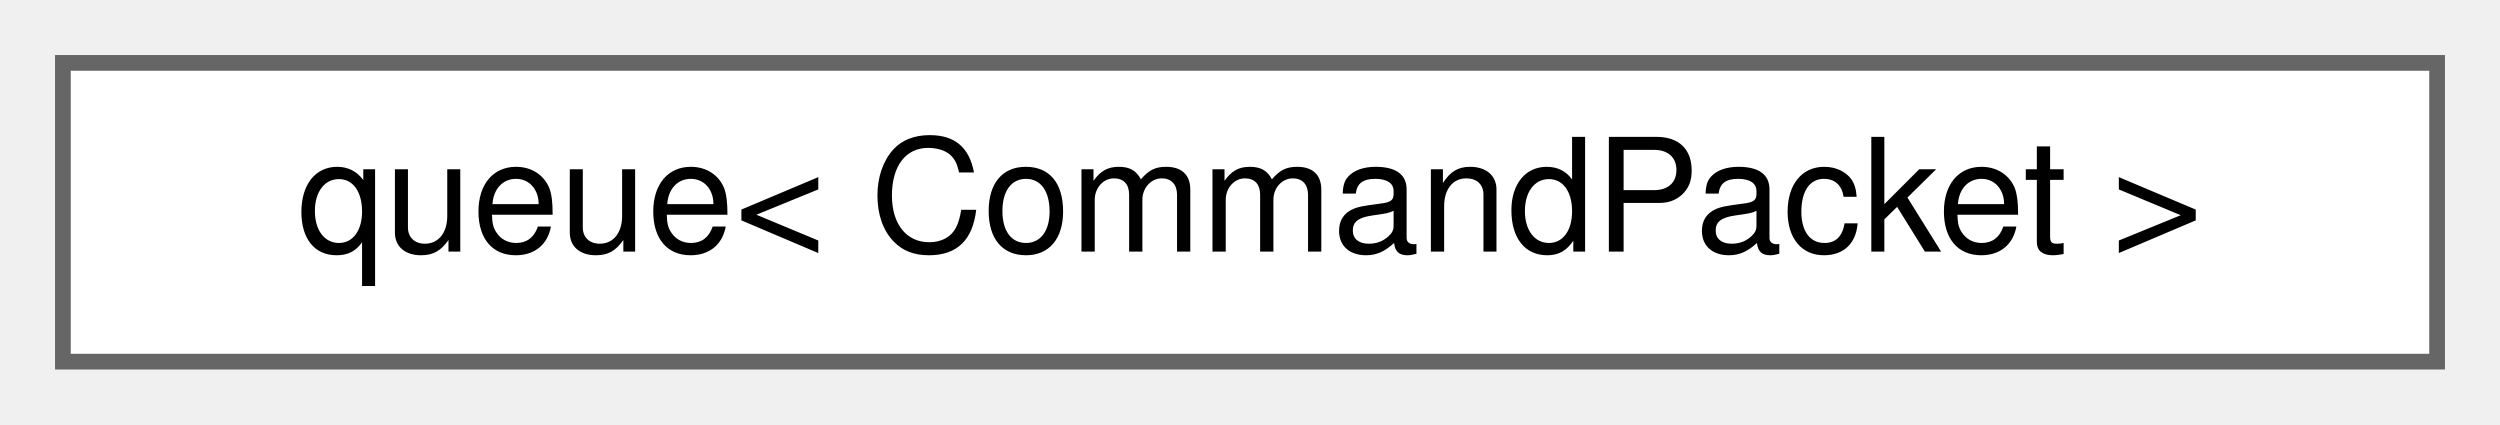
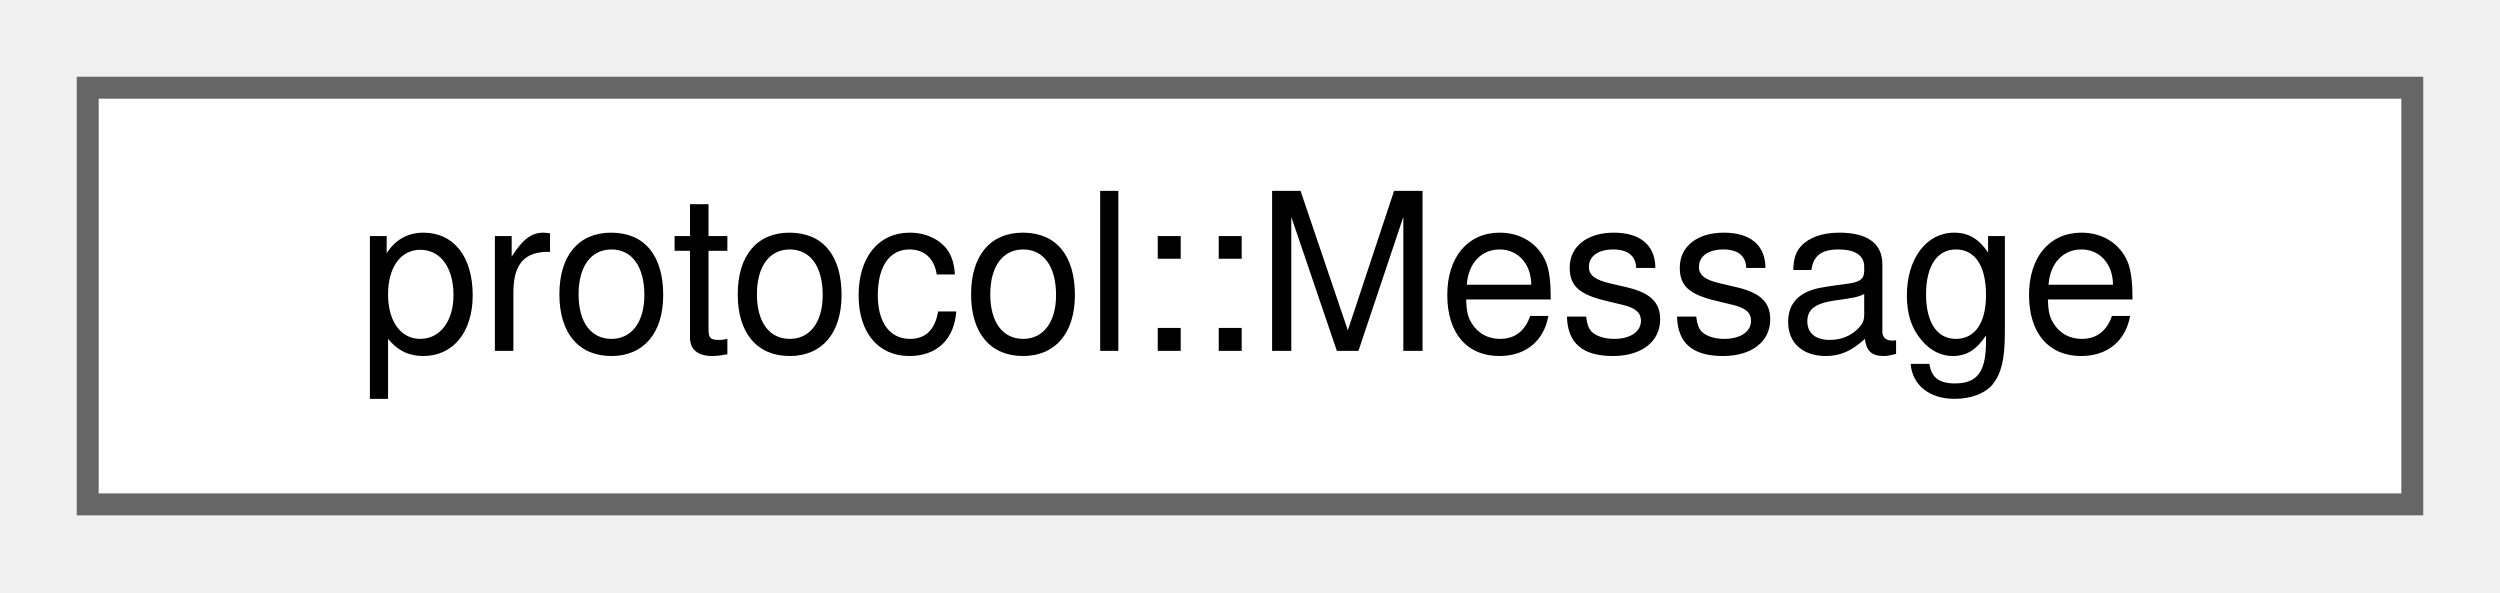
- <svg xmlns="http://www.w3.org/2000/svg" xmlns:xlink="http://www.w3.org/1999/xlink" width="159pt" height="27pt" viewBox="0.00 0.00 159.00 27.00">
+ <svg xmlns="http://www.w3.org/2000/svg" xmlns:xlink="http://www.w3.org/1999/xlink" width="114pt" height="27pt" viewBox="0.00 0.00 114.00 27.00">
  <g id="graph0" class="graph" transform="scale(1 1) rotate(0) translate(4 23)">
    <g id="Node000000" class="node">
      <g id="a_Node000000">
-         <a xlink:href="namespace_3globalScope_4.html#classstd_1_1queue_3_01CommandPacket_01_4" target="_top" xlink:title=" ">
-           <polygon fill="white" stroke="#666666" points="151,-19 0,-19 0,0 151,0 151,-19" />
-           <text text-anchor="middle" x="75.5" y="-7" font-family="Helvetica,sans-Serif" font-size="10.00">queue&lt; CommandPacket &gt;</text>
+         <a xlink:href="structprotocol_1_1Message.html" target="_top" xlink:title="Message struct, for the Giraffe Protocol Message.">
+           <polygon fill="white" stroke="#666666" points="106,-19 0,-19 0,0 106,0 106,-19" />
+           <text text-anchor="middle" x="53" y="-7" font-family="Helvetica,sans-Serif" font-size="10.00">protocol::Message</text>
        </a>
      </g>
    </g>
  </g>
</svg>
